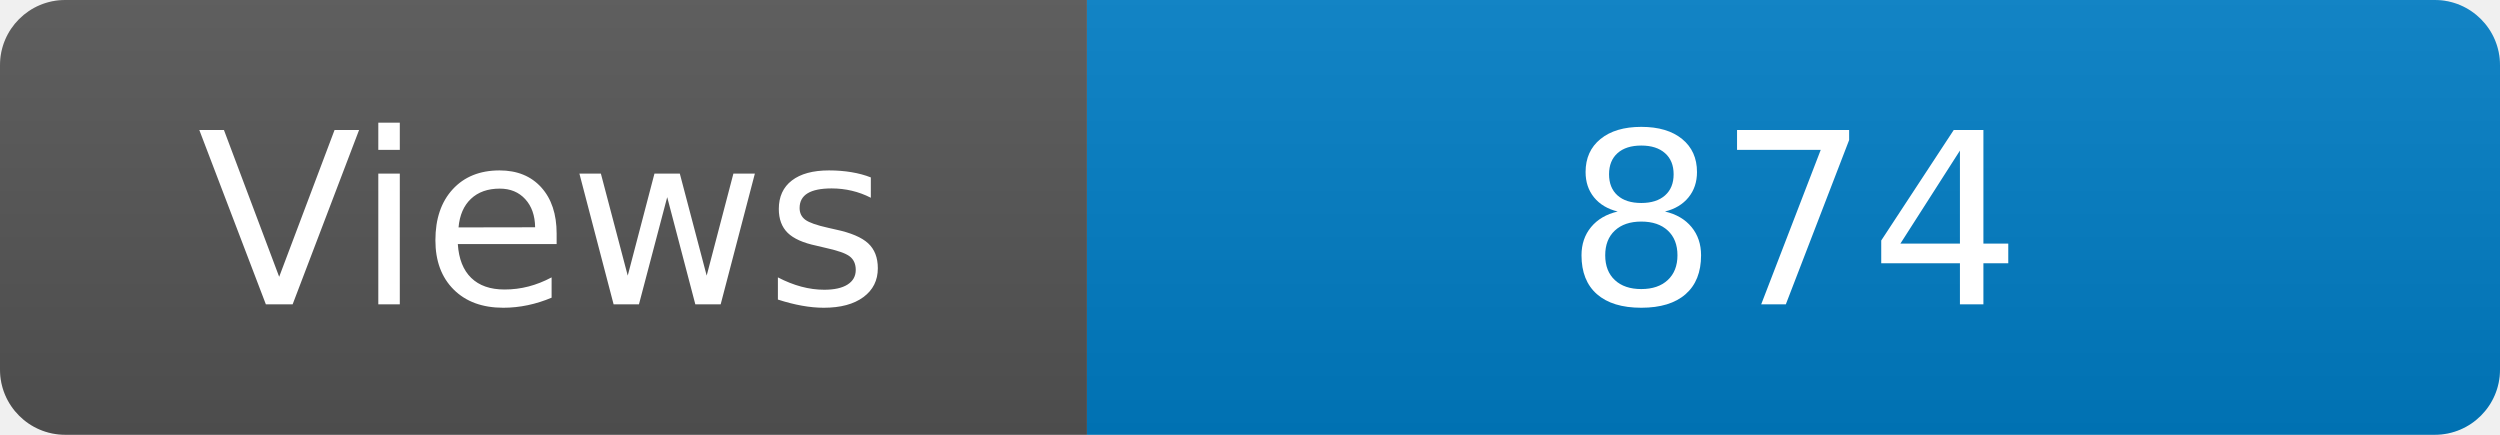
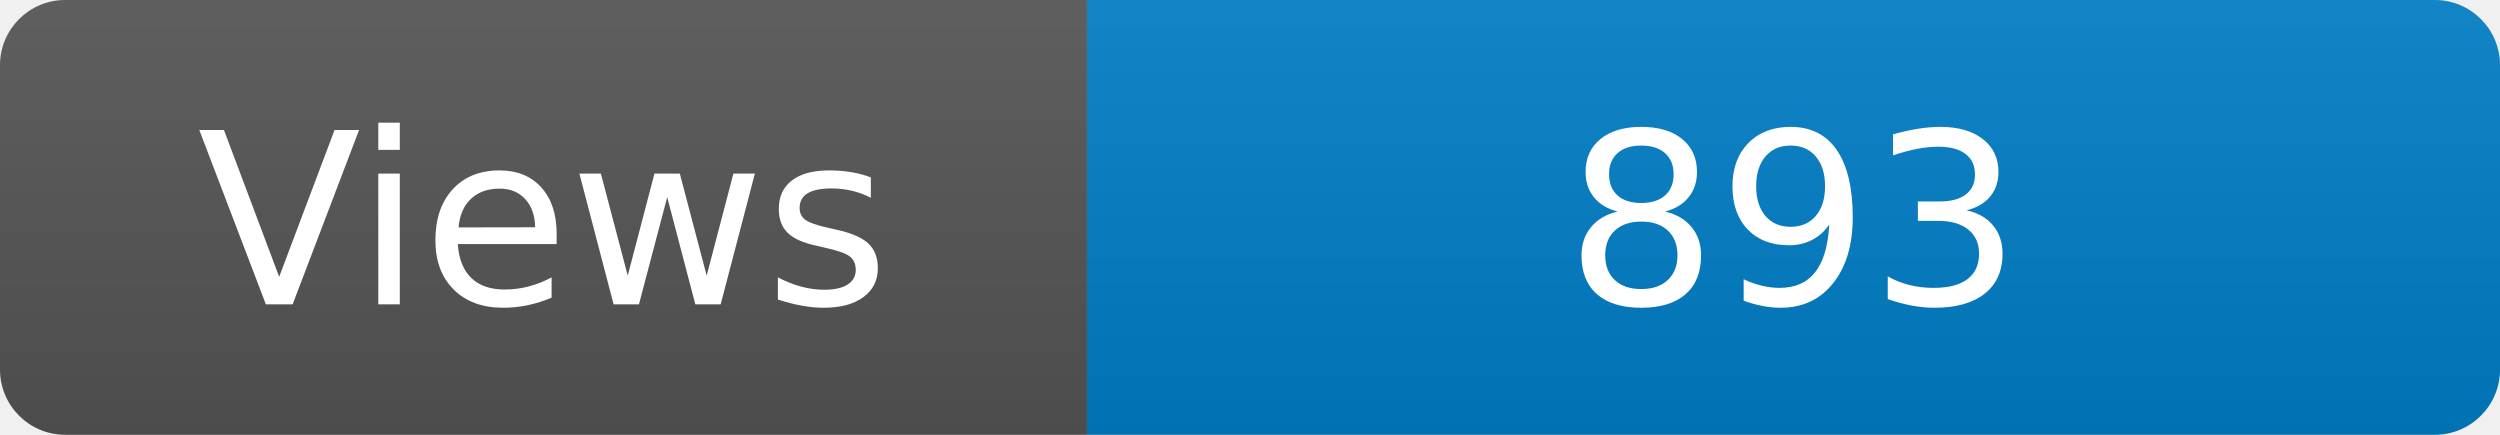
<svg xmlns="http://www.w3.org/2000/svg" width="115" height="20" role="img" aria-label="Maintained?: yes">
  <linearGradient id="s" x2="0" y2="100%">
    <stop offset="0" stop-color="#bbb" stop-opacity=".1" />
    <stop offset="1" stop-opacity=".1" />
  </linearGradient>
  <clipPath id="r">
    <rect width="115" height="20" rx="3" fill="#fff" />
  </clipPath>
  <g clip-path="url(#r)">
    <rect width="50" height="20" fill="#555" />
    <rect x="50" width="160" height="20" fill="#007ec6" />
    <rect width="115" height="20" fill="url(#s)" />
  </g>
  <g fill="#fff" text-anchor="middle" font-family="Verdana,Geneva,DejaVu Sans,sans-serif" font-size="110">
    <text x="250" y="140" transform="scale(.1)" fill="#fff">Views</text>
-     <text x="825" y="140" transform="scale(.1)" fill="#fff">874</text>
+     <text x="825" y="140" transform="scale(.1)" fill="#fff">893</text>
  </g>
</svg>
